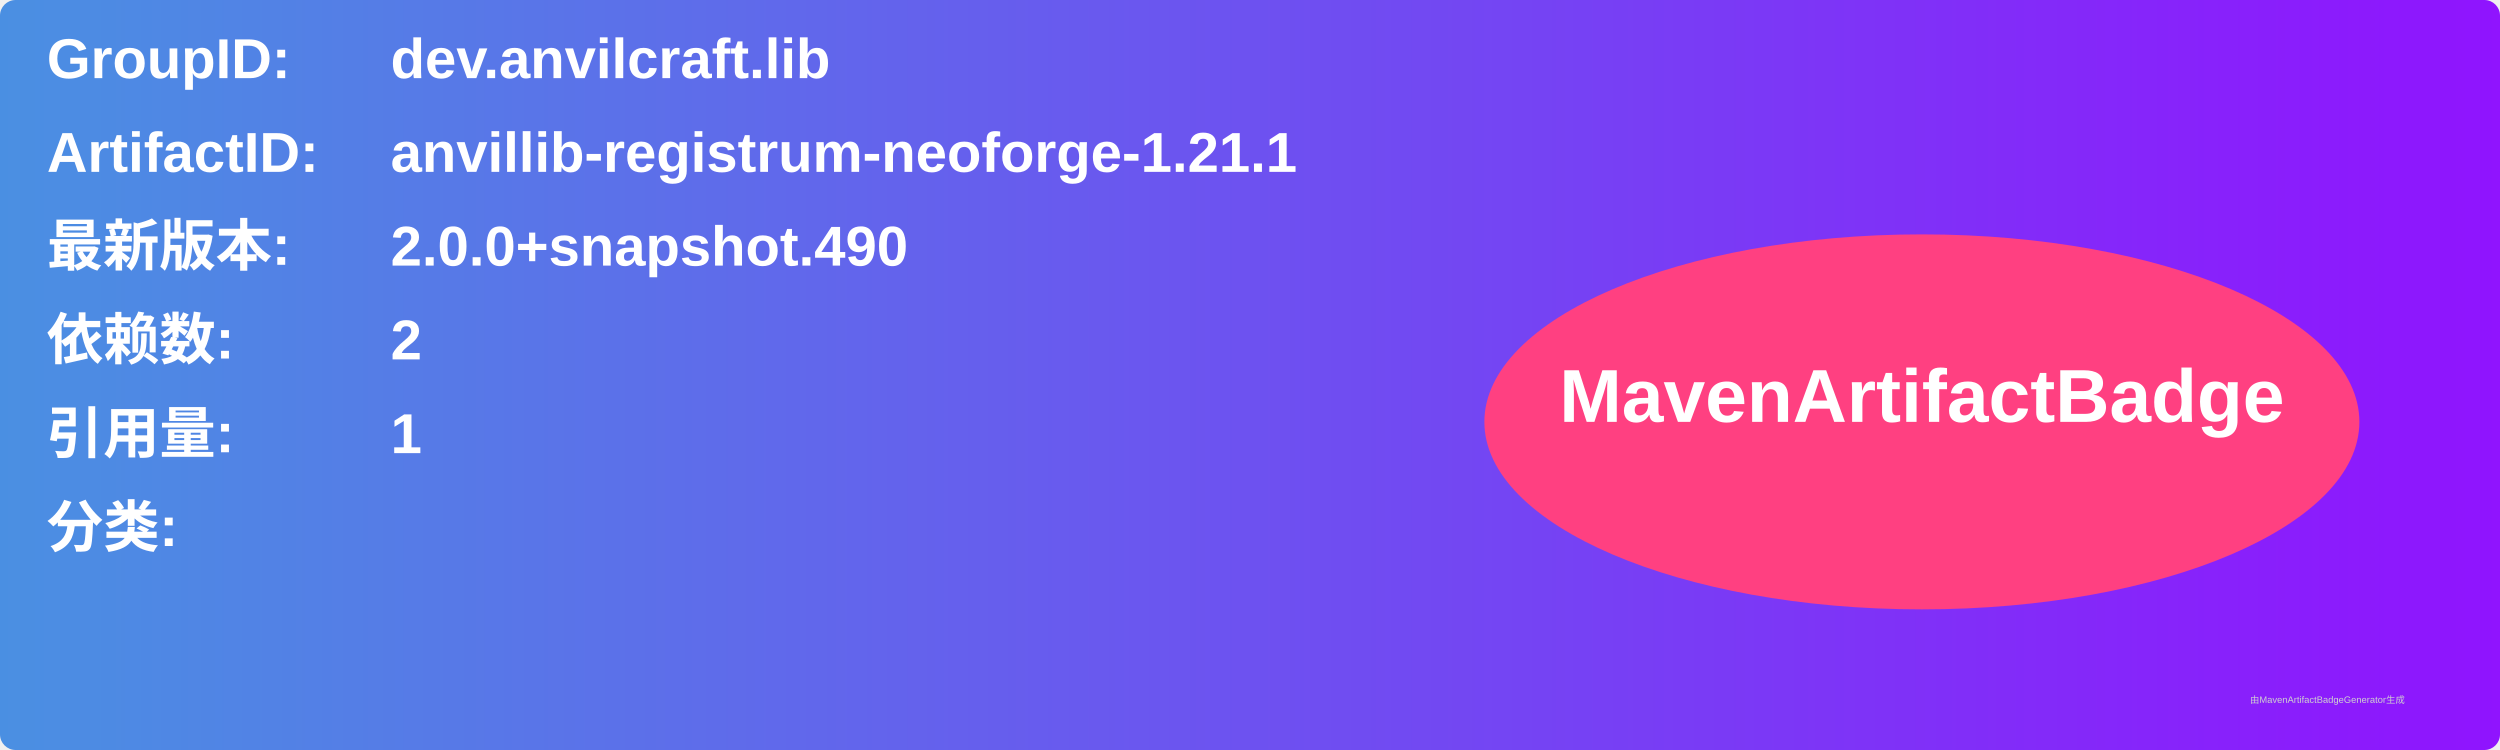
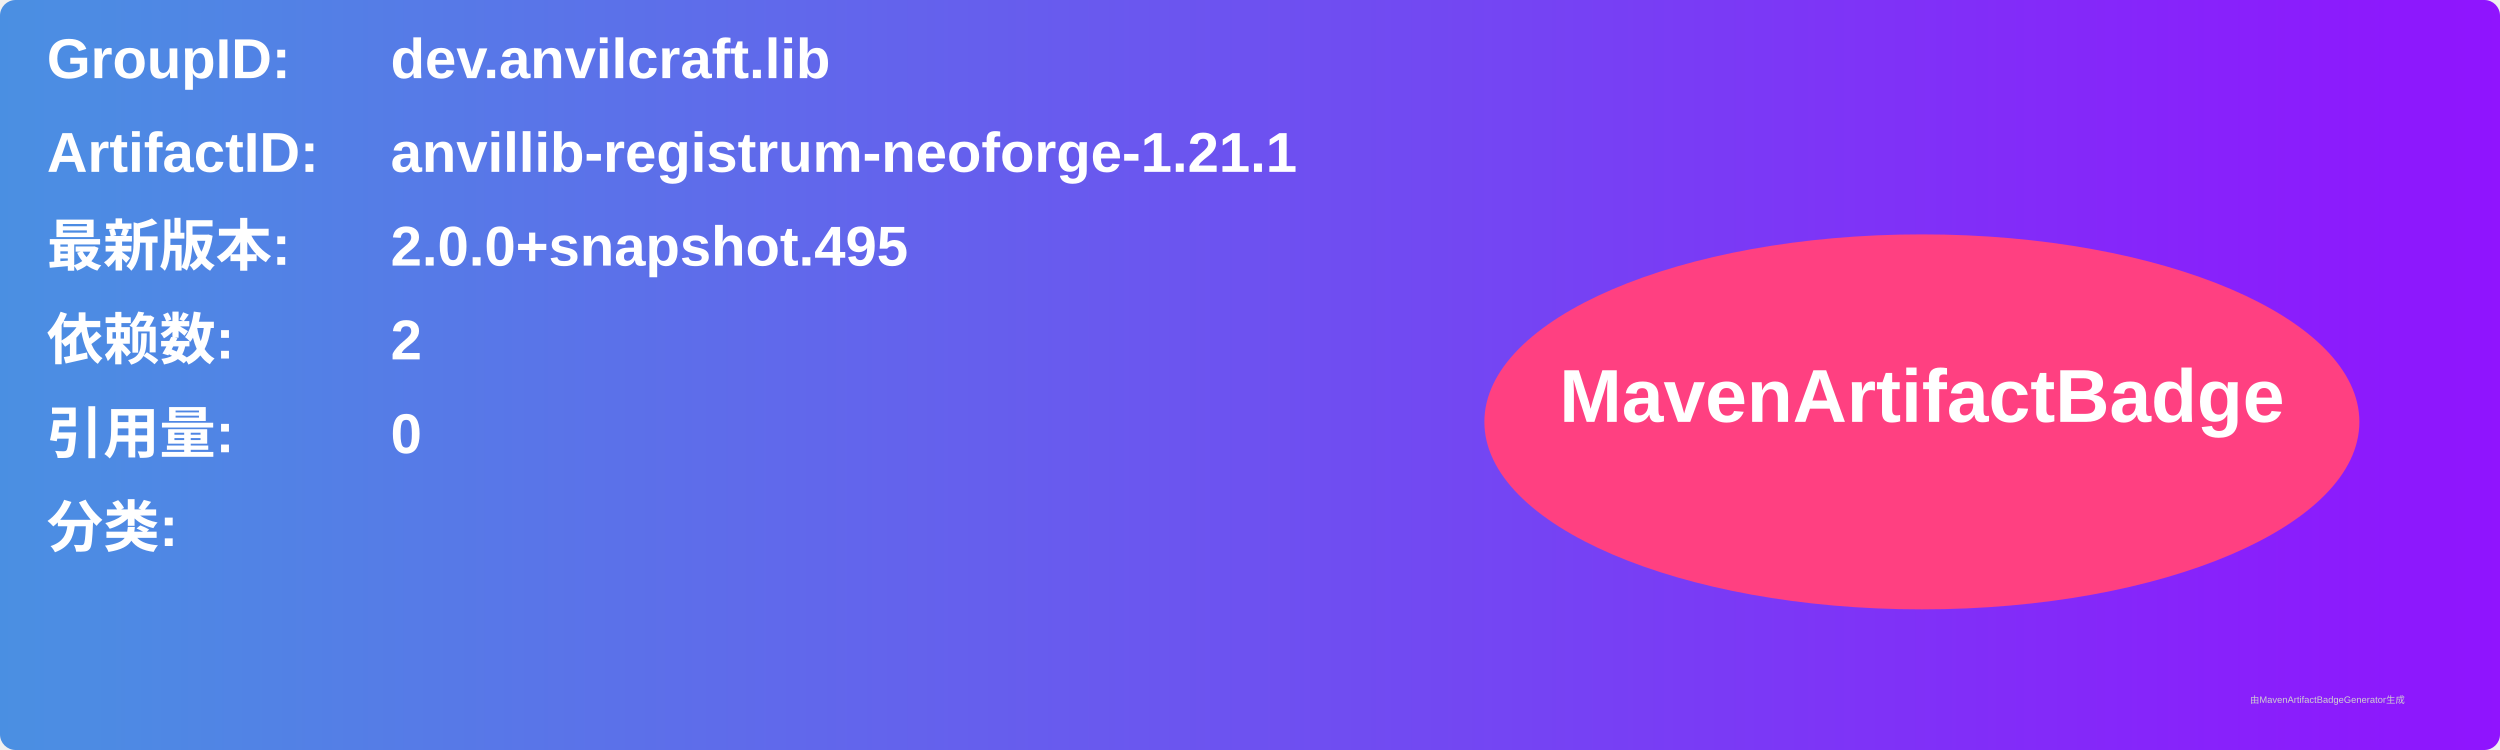
<svg xmlns="http://www.w3.org/2000/svg" width="800" height="240" viewBox="0 0 800 240">
  <linearGradient id="grad" x1="0%" y1="0%" x2="100%" y2="0%">
    <stop offset="0%" stop-color="#4a90e2" />
    <stop offset="100%" stop-color="#9013fe" />
  </linearGradient>
  <rect width="100%" height="100%" rx="5" ry="5" fill="url(#grad)" />
  <g transform="translate(15, 15)">
    <text x="0" y="10" font-family="Arial" font-size="18" fill="white" font-weight="bold" width="260">GroupID:</text>
    <text x="110" y="10" font-family="Arial" font-size="18" fill="white" font-weight="bold" width="460">dev.anvilcraft.lib</text>
    <text x="0" y="40" font-family="Arial" font-size="18" fill="white" font-weight="bold" width="260">ArtifactID:</text>
    <text x="110" y="40" font-family="Arial" font-size="18" fill="white" font-weight="bold" width="460">anvillib-registrum-neoforge-1.21.1</text>
    <text x="0" y="70" font-family="Arial" font-size="18" fill="white" font-weight="bold">最新版本:</text>
    <text x="110" y="70" font-family="Arial" font-size="18" fill="white" font-weight="bold">
-       <tspan font-weight="bold">2.0.0+snapshot.490</tspan>
+       <tspan font-weight="bold">2.0.0+snapshot.495</tspan>
    </text>
    <text x="0" y="100" font-family="Arial" font-size="18" fill="white" font-weight="bold">依赖数: </text>
    <text x="110" y="100" font-family="Arial" font-size="18" fill="white">
      <tspan font-weight="bold">2</tspan>
    </text>
    <text x="0" y="130" font-family="Arial" font-size="18" fill="white" font-weight="bold">引用量: </text>
    <text x="110" y="130" font-family="Arial" font-size="18" fill="white">
-       <tspan font-weight="bold">1</tspan>
+       <tspan font-weight="bold">0</tspan>
    </text>
    <text x="0" y="160" font-family="Arial" font-size="18" fill="white" font-weight="bold">分类:</text>
    <text x="10" y="190" font-family="Arial" font-size="10" fill="white">
      <tspan font-weight="bold" />
    </text>
    <ellipse cx="600" cy="120" rx="140" ry="60" fill="#ff4081" />
    <text x="600" y="120" text-anchor="middle" font-family="Arial" font-size="24" fill="white" font-weight="bold">MavenArtifactBadge</text>
  </g>
  <text x="720" y="225" font-family="Arial" font-size="3" fill="#d0d0d0">由MavenArtifactBadgeGenerator生成</text>
</svg>
